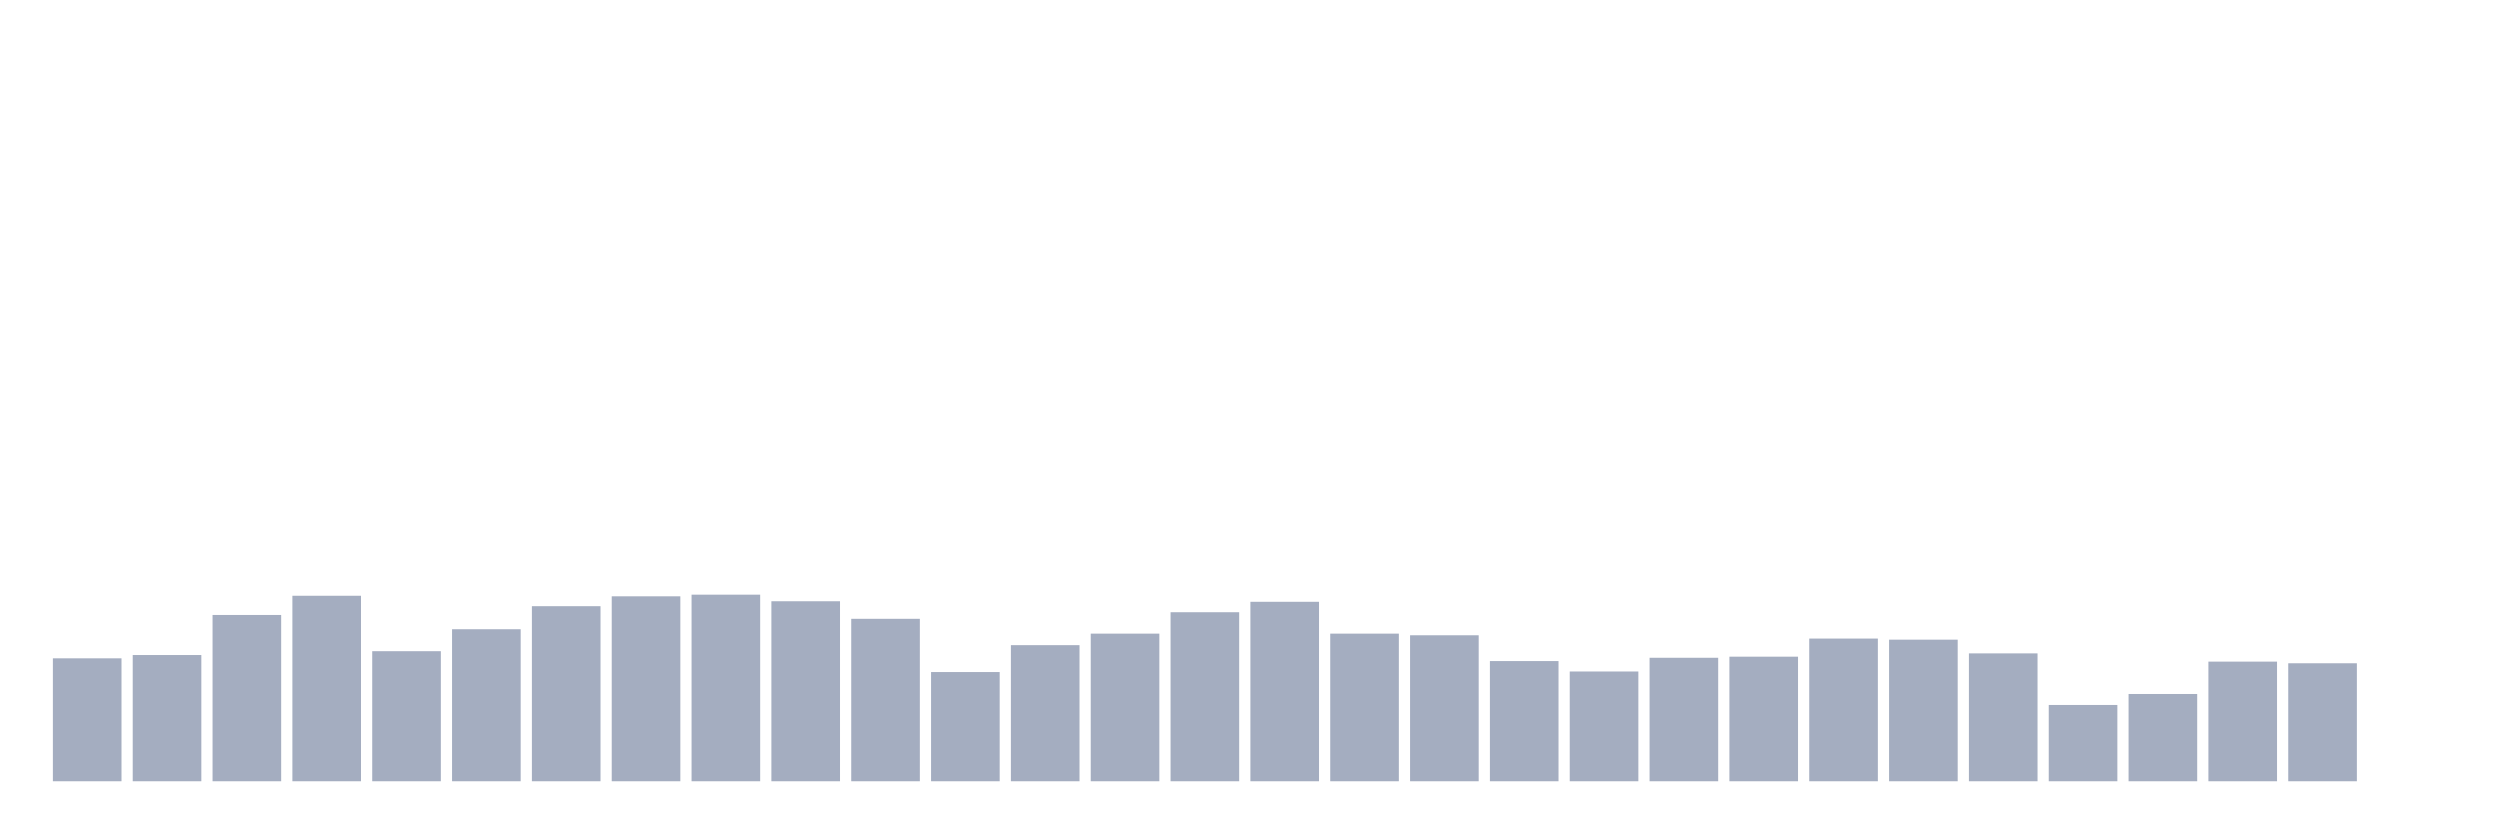
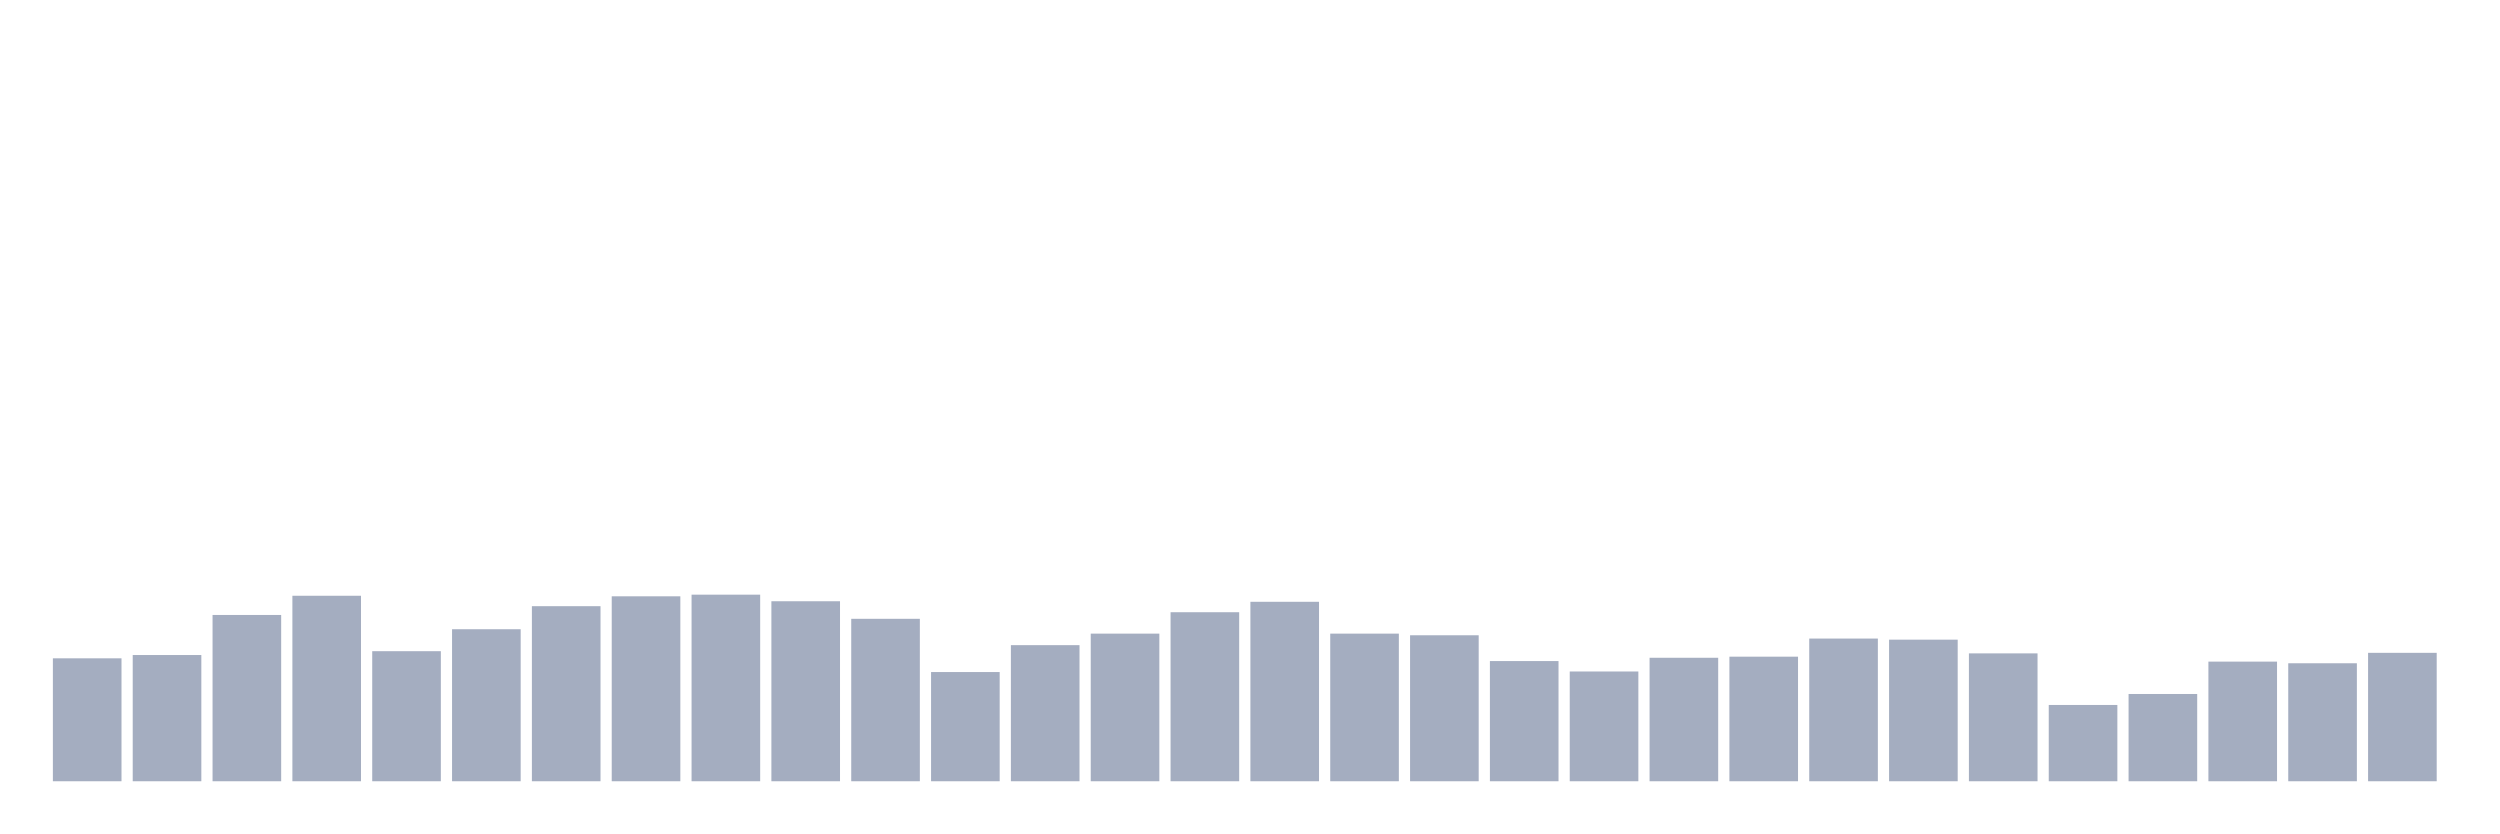
<svg xmlns="http://www.w3.org/2000/svg" viewBox="0 0 480 160">
  <g transform="translate(10,10)">
    <rect class="bar" x="0.153" width="13.175" y="116.397" height="23.603" fill="rgb(164,173,192)" />
    <rect class="bar" x="15.482" width="13.175" y="115.765" height="24.235" fill="rgb(164,173,192)" />
    <rect class="bar" x="30.81" width="13.175" y="108.073" height="31.927" fill="rgb(164,173,192)" />
    <rect class="bar" x="46.138" width="13.175" y="104.385" height="35.615" fill="rgb(164,173,192)" />
    <rect class="bar" x="61.466" width="13.175" y="115.028" height="24.972" fill="rgb(164,173,192)" />
    <rect class="bar" x="76.794" width="13.175" y="110.813" height="29.187" fill="rgb(164,173,192)" />
    <rect class="bar" x="92.123" width="13.175" y="106.387" height="33.613" fill="rgb(164,173,192)" />
    <rect class="bar" x="107.451" width="13.175" y="104.491" height="35.509" fill="rgb(164,173,192)" />
    <rect class="bar" x="122.779" width="13.175" y="104.175" height="35.825" fill="rgb(164,173,192)" />
    <rect class="bar" x="138.107" width="13.175" y="105.439" height="34.561" fill="rgb(164,173,192)" />
    <rect class="bar" x="153.436" width="13.175" y="108.811" height="31.189" fill="rgb(164,173,192)" />
    <rect class="bar" x="168.764" width="13.175" y="119.032" height="20.968" fill="rgb(164,173,192)" />
    <rect class="bar" x="184.092" width="13.175" y="113.869" height="26.131" fill="rgb(164,173,192)" />
    <rect class="bar" x="199.42" width="13.175" y="111.656" height="28.344" fill="rgb(164,173,192)" />
    <rect class="bar" x="214.748" width="13.175" y="107.546" height="32.454" fill="rgb(164,173,192)" />
    <rect class="bar" x="230.077" width="13.175" y="105.544" height="34.456" fill="rgb(164,173,192)" />
    <rect class="bar" x="245.405" width="13.175" y="111.656" height="28.344" fill="rgb(164,173,192)" />
    <rect class="bar" x="260.733" width="13.175" y="111.972" height="28.028" fill="rgb(164,173,192)" />
    <rect class="bar" x="276.061" width="13.175" y="116.924" height="23.076" fill="rgb(164,173,192)" />
    <rect class="bar" x="291.39" width="13.175" y="118.926" height="21.074" fill="rgb(164,173,192)" />
    <rect class="bar" x="306.718" width="13.175" y="116.292" height="23.708" fill="rgb(164,173,192)" />
    <rect class="bar" x="322.046" width="13.175" y="116.081" height="23.919" fill="rgb(164,173,192)" />
    <rect class="bar" x="337.374" width="13.175" y="112.604" height="27.396" fill="rgb(164,173,192)" />
    <rect class="bar" x="352.702" width="13.175" y="112.815" height="27.185" fill="rgb(164,173,192)" />
    <rect class="bar" x="368.031" width="13.175" y="115.449" height="24.551" fill="rgb(164,173,192)" />
    <rect class="bar" x="383.359" width="13.175" y="125.354" height="14.646" fill="rgb(164,173,192)" />
    <rect class="bar" x="398.687" width="13.175" y="123.246" height="16.754" fill="rgb(164,173,192)" />
    <rect class="bar" x="414.015" width="13.175" y="117.03" height="22.97" fill="rgb(164,173,192)" />
    <rect class="bar" x="429.344" width="13.175" y="117.346" height="22.654" fill="rgb(164,173,192)" />
-     <rect class="bar" x="444.672" width="13.175" y="140" height="0" fill="rgb(164,173,192)" />
+     <rect class="bar" x="444.672" width="13.175" y="115.344" height="24.656" fill="rgb(164,173,192)" />
  </g>
</svg>
